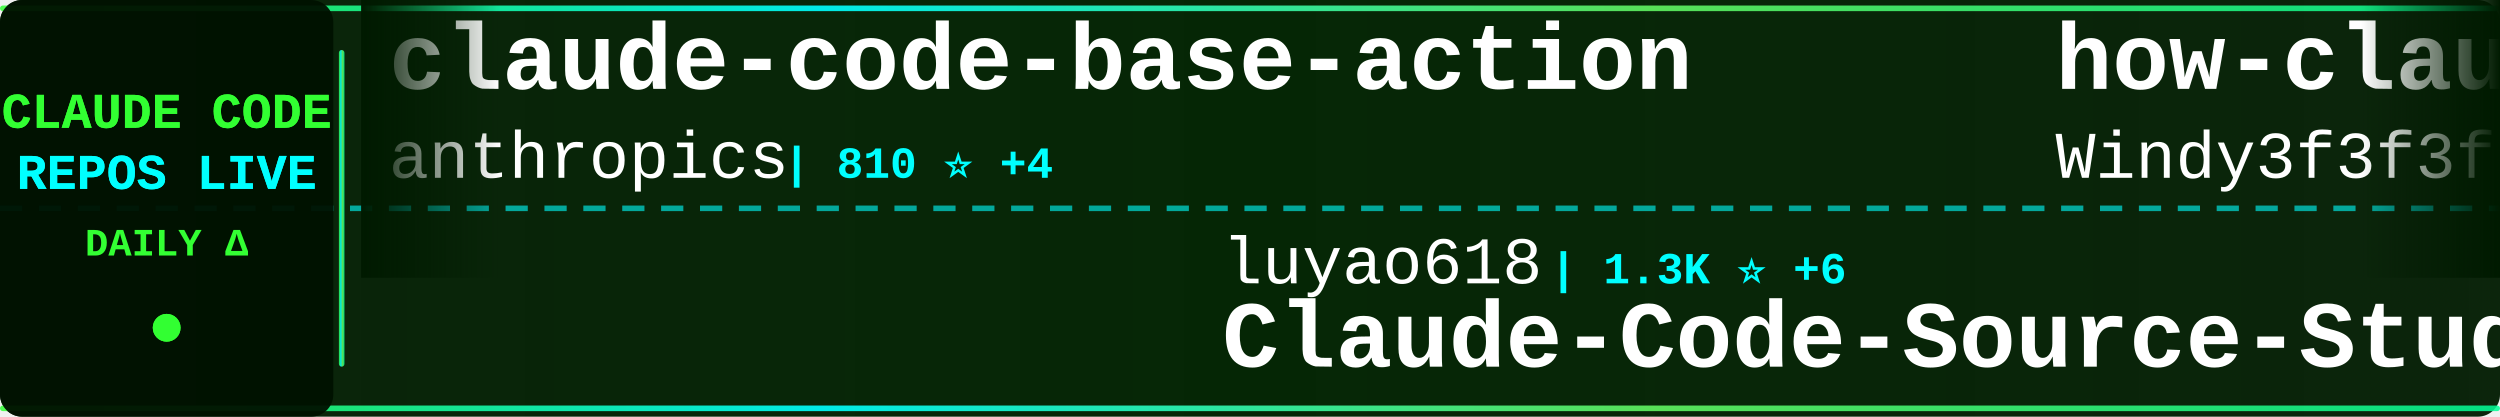
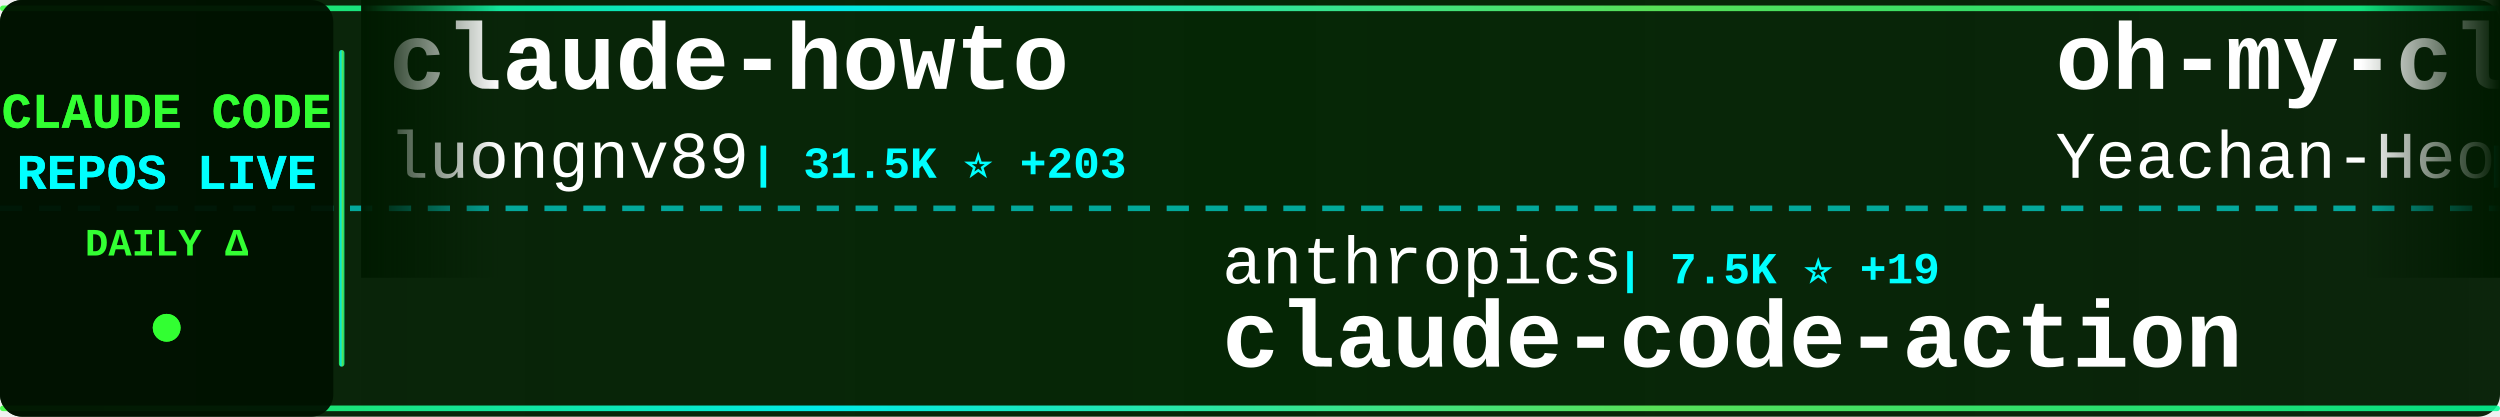
<svg xmlns="http://www.w3.org/2000/svg" width="900" height="150">
  <defs>
    <linearGradient id="tickerBg" x1="0%" y1="0%" x2="100%" y2="0%">
      <stop offset="0%" style="stop-color:#001a00;stop-opacity:0.95" />
      <stop offset="50%" style="stop-color:#002200;stop-opacity:0.98" />
      <stop offset="100%" style="stop-color:#001a00;stop-opacity:0.95" />
    </linearGradient>
    <linearGradient id="borderGrad" x1="0%" y1="0%" x2="100%" y2="0%">
      <stop offset="0%" style="stop-color:#33ff33;stop-opacity:0.85">
        <animate attributeName="stop-opacity" values="0.85;1;0.85" dur="2s" repeatCount="indefinite" />
      </stop>
      <stop offset="33%" style="stop-color:#00ffff;stop-opacity:0.9">
        <animate attributeName="stop-opacity" values="0.9;1;0.9" dur="2.2s" repeatCount="indefinite" />
      </stop>
      <stop offset="66%" style="stop-color:#66ff66;stop-opacity:0.85">
        <animate attributeName="stop-opacity" values="0.85;1;0.85" dur="1.8s" repeatCount="indefinite" />
      </stop>
      <stop offset="100%" style="stop-color:#00ff99;stop-opacity:0.85">
        <animate attributeName="stop-opacity" values="0.85;1;0.85" dur="2s" repeatCount="indefinite" />
      </stop>
    </linearGradient>
    <filter id="textGlow">
      <feGaussianBlur stdDeviation="0.1" result="coloredBlur" />
      <feMerge>
        <feMergeNode in="coloredBlur" />
        <feMergeNode in="SourceGraphic" />
      </feMerge>
    </filter>
    <filter id="metricGlow">
      <feGaussianBlur stdDeviation="0.2" result="coloredBlur" />
      <feMerge>
        <feMergeNode in="coloredBlur" />
        <feMergeNode in="SourceGraphic" />
      </feMerge>
    </filter>
    <linearGradient id="leftFade" x1="0%" y1="0%" x2="100%" y2="0%">
      <stop offset="0%" style="stop-color:#001a00;stop-opacity:1" />
      <stop offset="100%" style="stop-color:#001a00;stop-opacity:0" />
    </linearGradient>
    <linearGradient id="rightFade" x1="0%" y1="0%" x2="100%" y2="0%">
      <stop offset="0%" style="stop-color:#001a00;stop-opacity:0" />
      <stop offset="100%" style="stop-color:#001a00;stop-opacity:1" />
    </linearGradient>
  </defs>
  <rect width="900" height="150" fill="url(#tickerBg)" rx="8" />
  <rect x="0" y="2" width="900" height="2" fill="url(#borderGrad)" rx="1" />
  <rect x="0" y="146" width="900" height="2" fill="url(#borderGrad)" rx="1" />
  <line x1="0" y1="75" x2="900" y2="75" stroke="#00ffff" stroke-width="2" stroke-dasharray="8 6" opacity="0.6" />
  <rect x="0" y="0" width="120" height="150" fill="#001100" opacity="0.95" rx="8" />
  <text x="60" y="46" font-family="'Courier New', monospace" font-size="18" font-weight="bold" fill="#33ff33" text-anchor="middle" filter="url(#textGlow)">
    CLAUDE CODE
  </text>
  <text x="60" y="68" font-family="'Courier New', monospace" font-size="18" font-weight="bold" fill="#00ffff" text-anchor="middle" filter="url(#textGlow)">
    REPOS LIVE
  </text>
  <text x="60" y="92" font-family="'Courier New', monospace" font-size="14" font-weight="bold" fill="#33ff33" text-anchor="middle">
    DAILY Δ
  </text>
  <circle cx="60" cy="118" r="5" fill="#33ff33" filter="url(#metricGlow)">
    <animate attributeName="r" values="4;6;4" dur="1.5s" repeatCount="indefinite" />
    <animate attributeName="opacity" values="0.6;1;0.6" dur="1.5s" repeatCount="indefinite" />
  </circle>
  <rect x="122" y="18" width="2" height="114" fill="url(#borderGrad)" rx="1" />
  <clipPath id="tickerClip">
    <rect x="130" y="0" width="770" height="150" />
  </clipPath>
  <g clip-path="url(#tickerClip)">
    <g id="tickerItems">
      <animateTransform attributeName="transform" attributeType="XML" type="translate" from="0 0" to="-3000 0" dur="54s" repeatCount="indefinite" />
      <g transform="translate(0, 0)">
-         <text x="140" y="32" font-family="'Courier New', monospace" font-size="34" font-weight="bold" fill="#ffffff">claude-code-base-action</text>
-         <text x="140" y="64" font-family="'Courier New', monospace" font-size="24" font-weight="normal" fill="#ffffff" opacity="1.0">anthropics</text>
-         <text x="282" y="64" font-family="'Courier New', monospace" font-size="16" font-weight="bold" fill="#00ffff"> | 810 ⭐ +4</text>
+         <text x="140" y="32" font-family="'Courier New', monospace" font-size="34" font-weight="bold" fill="#ffffff">claude-howto</text>
+         <text x="140" y="64" font-family="'Courier New', monospace" font-size="24" font-weight="normal" fill="#ffffff" opacity="1.0">luongnv89</text>
+         <text x="270" y="64" font-family="'Courier New', monospace" font-size="16" font-weight="bold" fill="#00ffff"> | 31.5K ⭐ +203</text>
      </g>
      <g transform="translate(300, 0)">
-         <text x="140" y="102" font-family="'Courier New', monospace" font-size="24" font-weight="normal" fill="#ffffff" opacity="1.0">luyao618</text>
-         <text x="258" y="102" font-family="'Courier New', monospace" font-size="16" font-weight="bold" fill="#00ffff"> | 1.3K ⭐ +6</text>
-         <text x="140" y="132" font-family="'Courier New', monospace" font-size="34" font-weight="bold" fill="#ffffff">Claude-Code-Source-Study</text>
+         <text x="140" y="102" font-family="'Courier New', monospace" font-size="24" font-weight="normal" fill="#ffffff" opacity="1.0">anthropics</text>
+         <text x="282" y="102" font-family="'Courier New', monospace" font-size="16" font-weight="bold" fill="#00ffff"> | 7.5K ⭐ +19</text>
+         <text x="140" y="132" font-family="'Courier New', monospace" font-size="34" font-weight="bold" fill="#ffffff">claude-code-action</text>
      </g>
      <g transform="translate(600, 0)">
-         <text x="140" y="32" font-family="'Courier New', monospace" font-size="34" font-weight="bold" fill="#ffffff">how-claude-code-works</text>
-         <text x="140" y="64" font-family="'Courier New', monospace" font-size="24" font-weight="normal" fill="#ffffff" opacity="1.0">Windy3f3f3f3f</text>
-         <text x="318" y="64" font-family="'Courier New', monospace" font-size="16" font-weight="bold" fill="#00ffff"> | 2.1K ⭐ +15</text>
+         <text x="140" y="32" font-family="'Courier New', monospace" font-size="34" font-weight="bold" fill="#ffffff">oh-my-claudecode</text>
+         <text x="140" y="64" font-family="'Courier New', monospace" font-size="24" font-weight="normal" fill="#ffffff" opacity="1.0">Yeachan-Heo</text>
+         <text x="294" y="64" font-family="'Courier New', monospace" font-size="16" font-weight="bold" fill="#00ffff"> | 32.8K ⭐ +154</text>
      </g>
      <g transform="translate(900, 0)">
-         <text x="140" y="102" font-family="'Courier New', monospace" font-size="24" font-weight="normal" fill="#ffffff" opacity="1.0">router-for-me</text>
-         <text x="318" y="102" font-family="'Courier New', monospace" font-size="16" font-weight="bold" fill="#00ffff"> | 31.0K ⭐ +248</text>
-         <text x="140" y="132" font-family="'Courier New', monospace" font-size="34" font-weight="bold" fill="#ffffff">CLIProxyAPI</text>
+         <text x="140" y="102" font-family="'Courier New', monospace" font-size="24" font-weight="normal" fill="#ffffff" opacity="1.0">JrCx7scC</text>
+         <text x="258" y="102" font-family="'Courier New', monospace" font-size="16" font-weight="bold" fill="#00ffff"> | 366 ⭐</text>
+         <text x="140" y="132" font-family="'Courier New', monospace" font-size="34" font-weight="bold" fill="#ffffff">claude-code-source</text>
      </g>
      <g transform="translate(1200, 0)">
        <text x="140" y="32" font-family="'Courier New', monospace" font-size="34" font-weight="bold" fill="#ffffff">claude-code-from-source</text>
        <text x="140" y="64" font-family="'Courier New', monospace" font-size="24" font-weight="normal" fill="#ffffff" opacity="1.0">alejandrobalderas</text>
-         <text x="366" y="64" font-family="'Courier New', monospace" font-size="16" font-weight="bold" fill="#00ffff"> | 1.9K ⭐ +5</text>
+         <text x="366" y="64" font-family="'Courier New', monospace" font-size="16" font-weight="bold" fill="#00ffff"> | 1.9K ⭐ +6</text>
      </g>
      <g transform="translate(1500, 0)">
-         <text x="140" y="102" font-family="'Courier New', monospace" font-size="24" font-weight="normal" fill="#ffffff" opacity="1.0">shareAI-lab</text>
-         <text x="294" y="102" font-family="'Courier New', monospace" font-size="16" font-weight="bold" fill="#00ffff"> | 58.6K ⭐ +302</text>
-         <text x="140" y="132" font-family="'Courier New', monospace" font-size="34" font-weight="bold" fill="#ffffff">learn-claude-code</text>
+         <text x="140" y="102" font-family="'Courier New', monospace" font-size="24" font-weight="normal" fill="#ffffff" opacity="1.0">disler</text>
+         <text x="234" y="102" font-family="'Courier New', monospace" font-size="16" font-weight="bold" fill="#00ffff"> | 3.6K ⭐ +7</text>
+         <text x="140" y="132" font-family="'Courier New', monospace" font-size="34" font-weight="bold" fill="#ffffff">claude-code-hooks-master...</text>
      </g>
      <g transform="translate(1800, 0)">
-         <text x="140" y="32" font-family="'Courier New', monospace" font-size="34" font-weight="bold" fill="#ffffff">claude-code-settings</text>
-         <text x="140" y="64" font-family="'Courier New', monospace" font-size="24" font-weight="normal" fill="#ffffff" opacity="1.0">feiskyer</text>
-         <text x="258" y="64" font-family="'Courier New', monospace" font-size="16" font-weight="bold" fill="#00ffff"> | 1.5K ⭐ +6</text>
+         <text x="140" y="32" font-family="'Courier New', monospace" font-size="34" font-weight="bold" fill="#ffffff">claude-code-ultimate-gui...</text>
+         <text x="140" y="64" font-family="'Courier New', monospace" font-size="24" font-weight="normal" fill="#ffffff" opacity="1.0">FlorianBruniaux</text>
+         <text x="342" y="64" font-family="'Courier New', monospace" font-size="16" font-weight="bold" fill="#00ffff"> | 4.2K ⭐ +15</text>
      </g>
      <g transform="translate(2100, 0)">
-         <text x="140" y="102" font-family="'Courier New', monospace" font-size="24" font-weight="normal" fill="#ffffff" opacity="1.0">VoltAgent</text>
-         <text x="270" y="102" font-family="'Courier New', monospace" font-size="16" font-weight="bold" fill="#00ffff"> | 19.3K ⭐ +81</text>
-         <text x="140" y="132" font-family="'Courier New', monospace" font-size="34" font-weight="bold" fill="#ffffff">awesome-claude-code-suba...</text>
+         <text x="140" y="102" font-family="'Courier New', monospace" font-size="24" font-weight="normal" fill="#ffffff" opacity="1.0">frankbria</text>
+         <text x="270" y="102" font-family="'Courier New', monospace" font-size="16" font-weight="bold" fill="#00ffff"> | 9.0K ⭐ +14</text>
+         <text x="140" y="132" font-family="'Courier New', monospace" font-size="34" font-weight="bold" fill="#ffffff">ralph-claude-code</text>
      </g>
      <g transform="translate(2400, 0)">
-         <text x="140" y="32" font-family="'Courier New', monospace" font-size="34" font-weight="bold" fill="#ffffff">claude-code-templates</text>
-         <text x="140" y="64" font-family="'Courier New', monospace" font-size="24" font-weight="normal" fill="#ffffff" opacity="1.0">davila7</text>
-         <text x="246" y="64" font-family="'Courier New', monospace" font-size="16" font-weight="bold" fill="#00ffff"> | 26.9K ⭐ +118</text>
+         <text x="140" y="32" font-family="'Courier New', monospace" font-size="34" font-weight="bold" fill="#ffffff">skills</text>
+         <text x="140" y="64" font-family="'Courier New', monospace" font-size="24" font-weight="normal" fill="#ffffff" opacity="1.0">anthropics</text>
+         <text x="282" y="64" font-family="'Courier New', monospace" font-size="16" font-weight="bold" fill="#00ffff"> | 129.3K ⭐ +601</text>
      </g>
      <g transform="translate(2700, 0)">
-         <text x="140" y="102" font-family="'Courier New', monospace" font-size="24" font-weight="normal" fill="#ffffff" opacity="1.0">anthropics</text>
-         <text x="282" y="102" font-family="'Courier New', monospace" font-size="16" font-weight="bold" fill="#00ffff"> | 129.2K ⭐ +609</text>
-         <text x="140" y="132" font-family="'Courier New', monospace" font-size="34" font-weight="bold" fill="#ffffff">skills</text>
+         <text x="140" y="102" font-family="'Courier New', monospace" font-size="24" font-weight="normal" fill="#ffffff" opacity="1.0">Yuyz0112</text>
+         <text x="258" y="102" font-family="'Courier New', monospace" font-size="16" font-weight="bold" fill="#00ffff"> | 2.4K ⭐</text>
+         <text x="140" y="132" font-family="'Courier New', monospace" font-size="34" font-weight="bold" fill="#ffffff">claude-code-reverse</text>
      </g>
      <g transform="translate(3000, 0)">
-         <text x="140" y="32" font-family="'Courier New', monospace" font-size="34" font-weight="bold" fill="#ffffff">claude-code-base-action</text>
-         <text x="140" y="64" font-family="'Courier New', monospace" font-size="24" font-weight="normal" fill="#ffffff" opacity="1.0">anthropics</text>
-         <text x="282" y="64" font-family="'Courier New', monospace" font-size="16" font-weight="bold" fill="#00ffff"> | 810 ⭐ +4</text>
+         <text x="140" y="32" font-family="'Courier New', monospace" font-size="34" font-weight="bold" fill="#ffffff">claude-howto</text>
+         <text x="140" y="64" font-family="'Courier New', monospace" font-size="24" font-weight="normal" fill="#ffffff" opacity="1.0">luongnv89</text>
+         <text x="270" y="64" font-family="'Courier New', monospace" font-size="16" font-weight="bold" fill="#00ffff"> | 31.5K ⭐ +203</text>
      </g>
      <g transform="translate(3300, 0)">
-         <text x="140" y="102" font-family="'Courier New', monospace" font-size="24" font-weight="normal" fill="#ffffff" opacity="1.0">luyao618</text>
-         <text x="258" y="102" font-family="'Courier New', monospace" font-size="16" font-weight="bold" fill="#00ffff"> | 1.3K ⭐ +6</text>
-         <text x="140" y="132" font-family="'Courier New', monospace" font-size="34" font-weight="bold" fill="#ffffff">Claude-Code-Source-Study</text>
+         <text x="140" y="102" font-family="'Courier New', monospace" font-size="24" font-weight="normal" fill="#ffffff" opacity="1.0">anthropics</text>
+         <text x="282" y="102" font-family="'Courier New', monospace" font-size="16" font-weight="bold" fill="#00ffff"> | 7.5K ⭐ +19</text>
+         <text x="140" y="132" font-family="'Courier New', monospace" font-size="34" font-weight="bold" fill="#ffffff">claude-code-action</text>
      </g>
      <g transform="translate(3600, 0)">
-         <text x="140" y="32" font-family="'Courier New', monospace" font-size="34" font-weight="bold" fill="#ffffff">how-claude-code-works</text>
-         <text x="140" y="64" font-family="'Courier New', monospace" font-size="24" font-weight="normal" fill="#ffffff" opacity="1.0">Windy3f3f3f3f</text>
-         <text x="318" y="64" font-family="'Courier New', monospace" font-size="16" font-weight="bold" fill="#00ffff"> | 2.1K ⭐ +15</text>
+         <text x="140" y="32" font-family="'Courier New', monospace" font-size="34" font-weight="bold" fill="#ffffff">oh-my-claudecode</text>
+         <text x="140" y="64" font-family="'Courier New', monospace" font-size="24" font-weight="normal" fill="#ffffff" opacity="1.0">Yeachan-Heo</text>
+         <text x="294" y="64" font-family="'Courier New', monospace" font-size="16" font-weight="bold" fill="#00ffff"> | 32.8K ⭐ +154</text>
      </g>
      <g transform="translate(3900, 0)">
-         <text x="140" y="102" font-family="'Courier New', monospace" font-size="24" font-weight="normal" fill="#ffffff" opacity="1.0">router-for-me</text>
-         <text x="318" y="102" font-family="'Courier New', monospace" font-size="16" font-weight="bold" fill="#00ffff"> | 31.0K ⭐ +248</text>
-         <text x="140" y="132" font-family="'Courier New', monospace" font-size="34" font-weight="bold" fill="#ffffff">CLIProxyAPI</text>
+         <text x="140" y="102" font-family="'Courier New', monospace" font-size="24" font-weight="normal" fill="#ffffff" opacity="1.0">JrCx7scC</text>
+         <text x="258" y="102" font-family="'Courier New', monospace" font-size="16" font-weight="bold" fill="#00ffff"> | 366 ⭐</text>
+         <text x="140" y="132" font-family="'Courier New', monospace" font-size="34" font-weight="bold" fill="#ffffff">claude-code-source</text>
      </g>
    </g>
  </g>
  <rect x="130" y="0" width="50" height="100" fill="url(#leftFade)" />
  <rect x="850" y="0" width="50" height="100" fill="url(#rightFade)" />
</svg>
